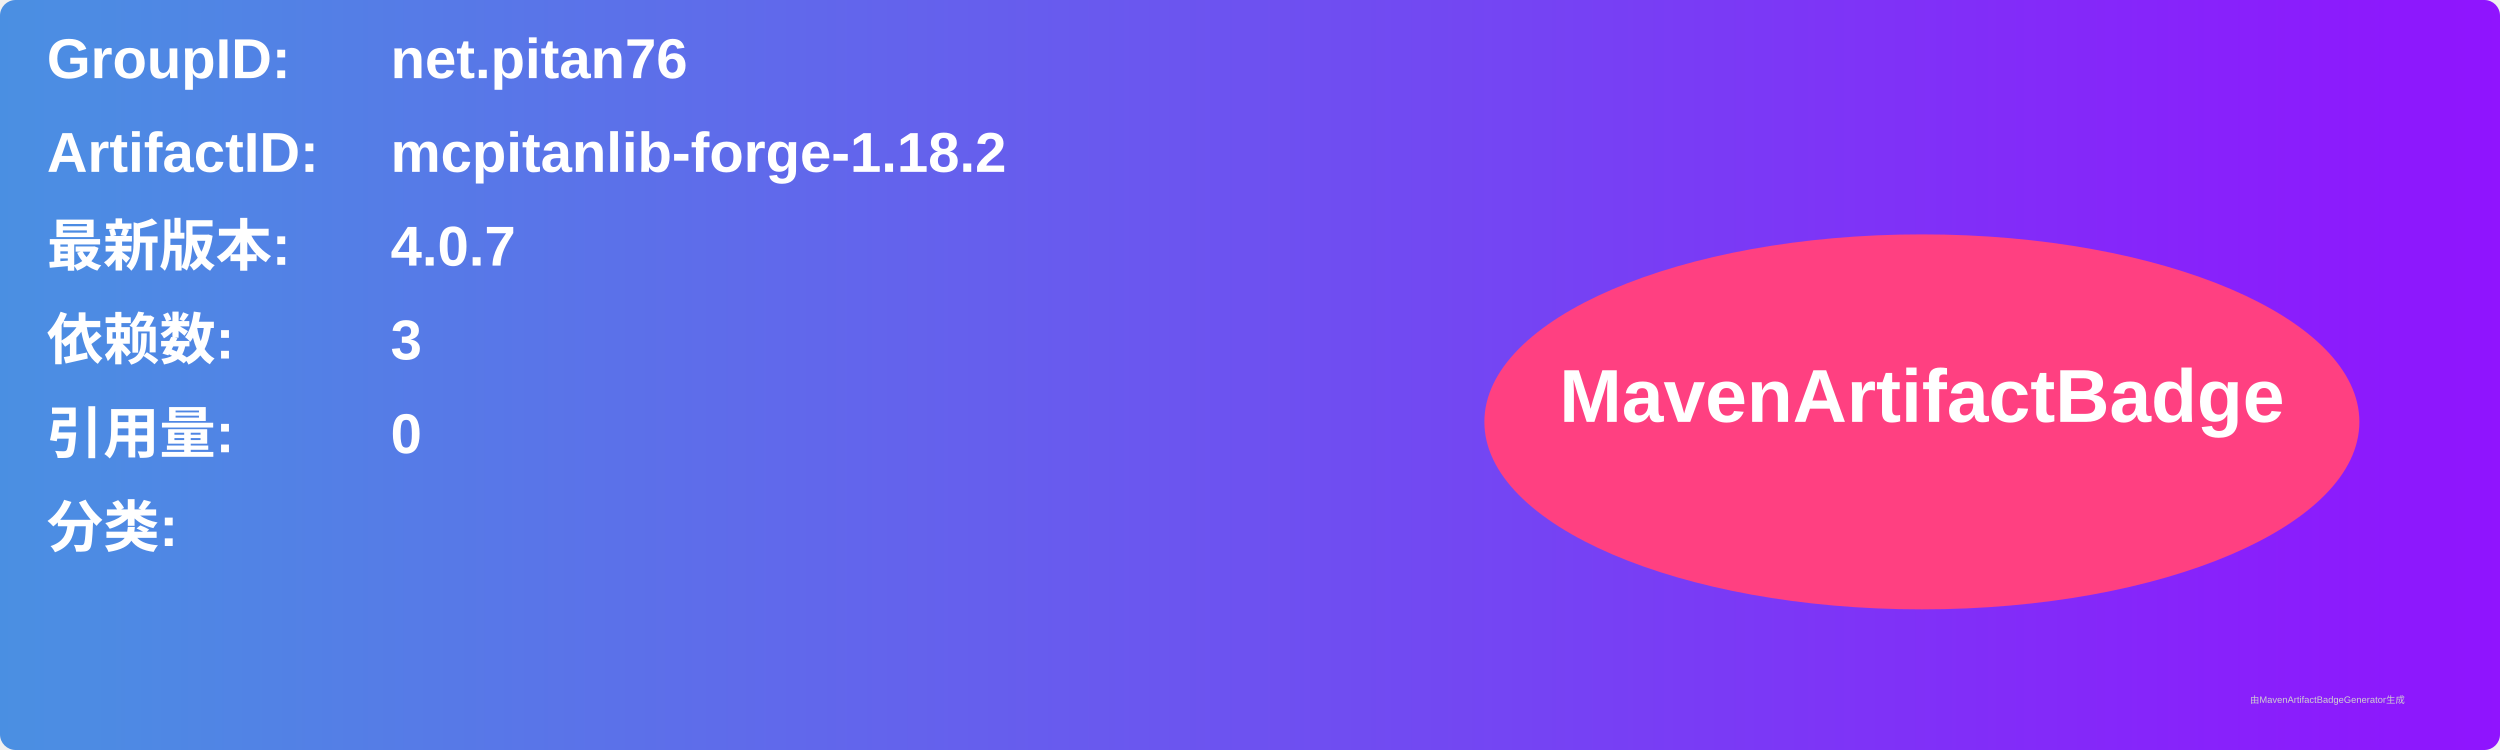
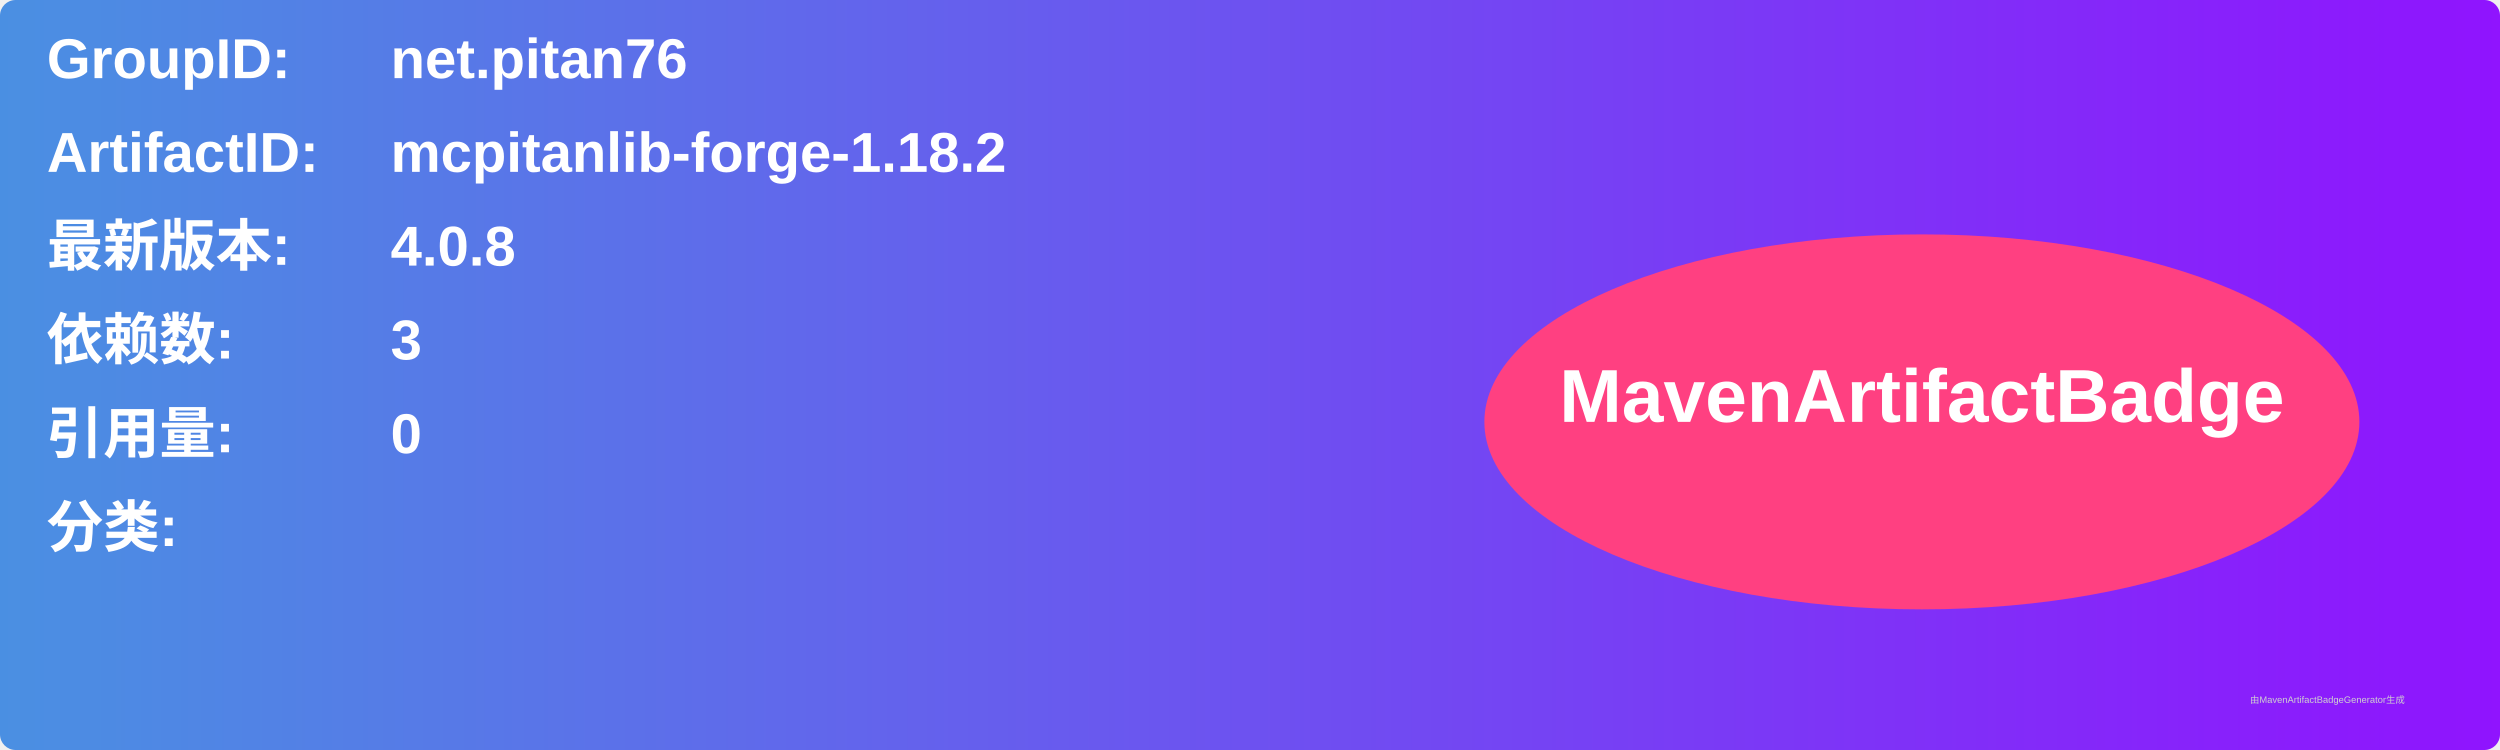
<svg xmlns="http://www.w3.org/2000/svg" width="800" height="240" viewBox="0 0 800 240">
  <linearGradient id="grad" x1="0%" y1="0%" x2="100%" y2="0%">
    <stop offset="0%" stop-color="#4a90e2" />
    <stop offset="100%" stop-color="#9013fe" />
  </linearGradient>
  <rect width="100%" height="100%" rx="5" ry="5" fill="url(#grad)" />
  <g transform="translate(15, 15)">
    <text x="0" y="10" font-family="Arial" font-size="18" fill="white" font-weight="bold" width="260">GroupID:</text>
    <text x="110" y="10" font-family="Arial" font-size="18" fill="white" font-weight="bold" width="460">net.pitan76</text>
    <text x="0" y="40" font-family="Arial" font-size="18" fill="white" font-weight="bold" width="260">ArtifactID:</text>
    <text x="110" y="40" font-family="Arial" font-size="18" fill="white" font-weight="bold" width="460">mcpitanlib-forge-1.18.2</text>
    <text x="0" y="70" font-family="Arial" font-size="18" fill="white" font-weight="bold">最新版本:</text>
    <text x="110" y="70" font-family="Arial" font-size="18" fill="white" font-weight="bold">
-       <tspan font-weight="bold">4.0.7</tspan>
+       <tspan font-weight="bold">4.0.8</tspan>
    </text>
    <text x="0" y="100" font-family="Arial" font-size="18" fill="white" font-weight="bold">依赖数: </text>
    <text x="110" y="100" font-family="Arial" font-size="18" fill="white">
      <tspan font-weight="bold">3</tspan>
    </text>
    <text x="0" y="130" font-family="Arial" font-size="18" fill="white" font-weight="bold">引用量: </text>
    <text x="110" y="130" font-family="Arial" font-size="18" fill="white">
      <tspan font-weight="bold">0</tspan>
    </text>
    <text x="0" y="160" font-family="Arial" font-size="18" fill="white" font-weight="bold">分类:</text>
    <text x="10" y="190" font-family="Arial" font-size="10" fill="white">
      <tspan font-weight="bold" />
    </text>
    <ellipse cx="600" cy="120" rx="140" ry="60" fill="#ff4081" />
    <text x="600" y="120" text-anchor="middle" font-family="Arial" font-size="24" fill="white" font-weight="bold">MavenArtifactBadge</text>
  </g>
  <text x="720" y="225" font-family="Arial" font-size="3" fill="#d0d0d0">由MavenArtifactBadgeGenerator生成</text>
</svg>
